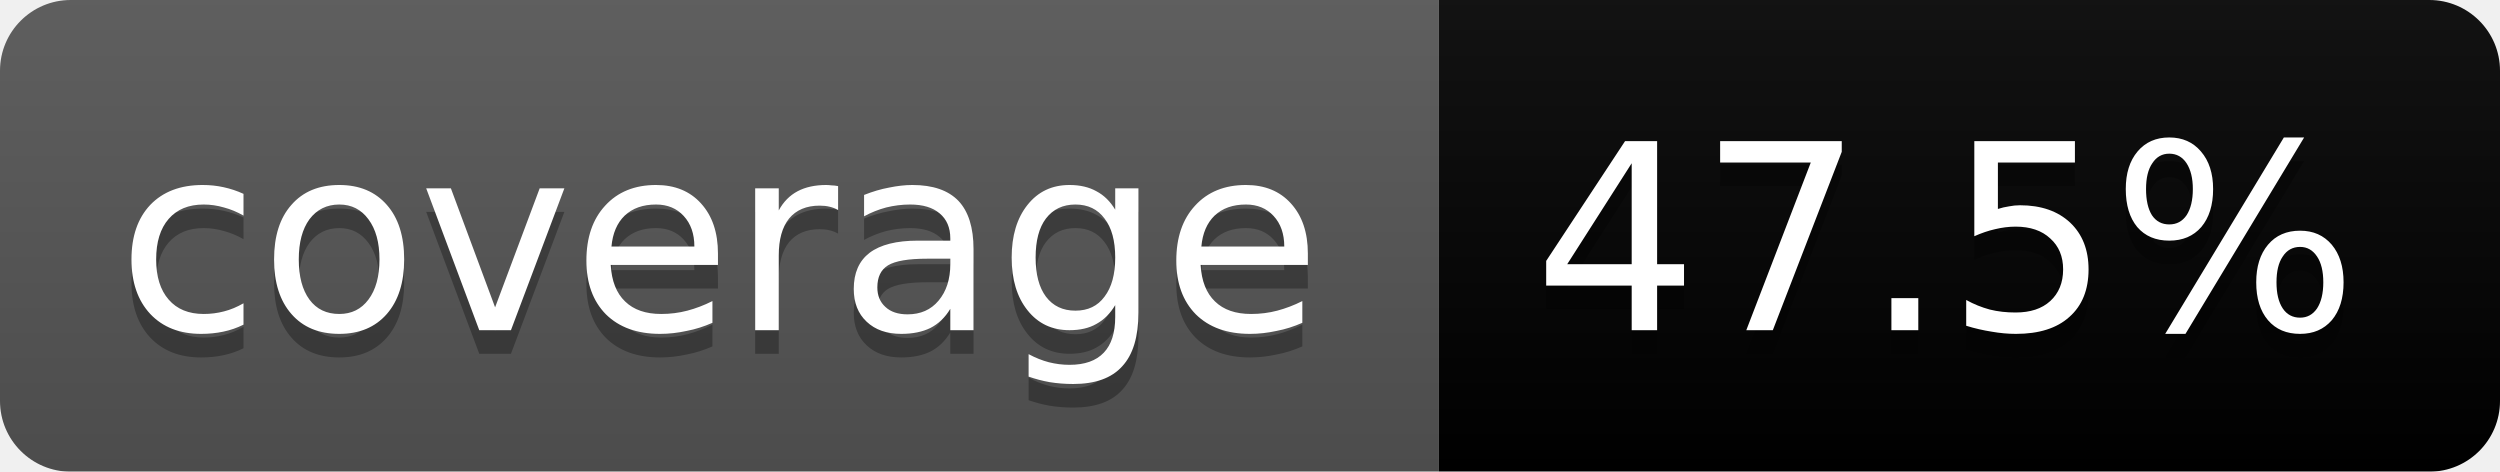
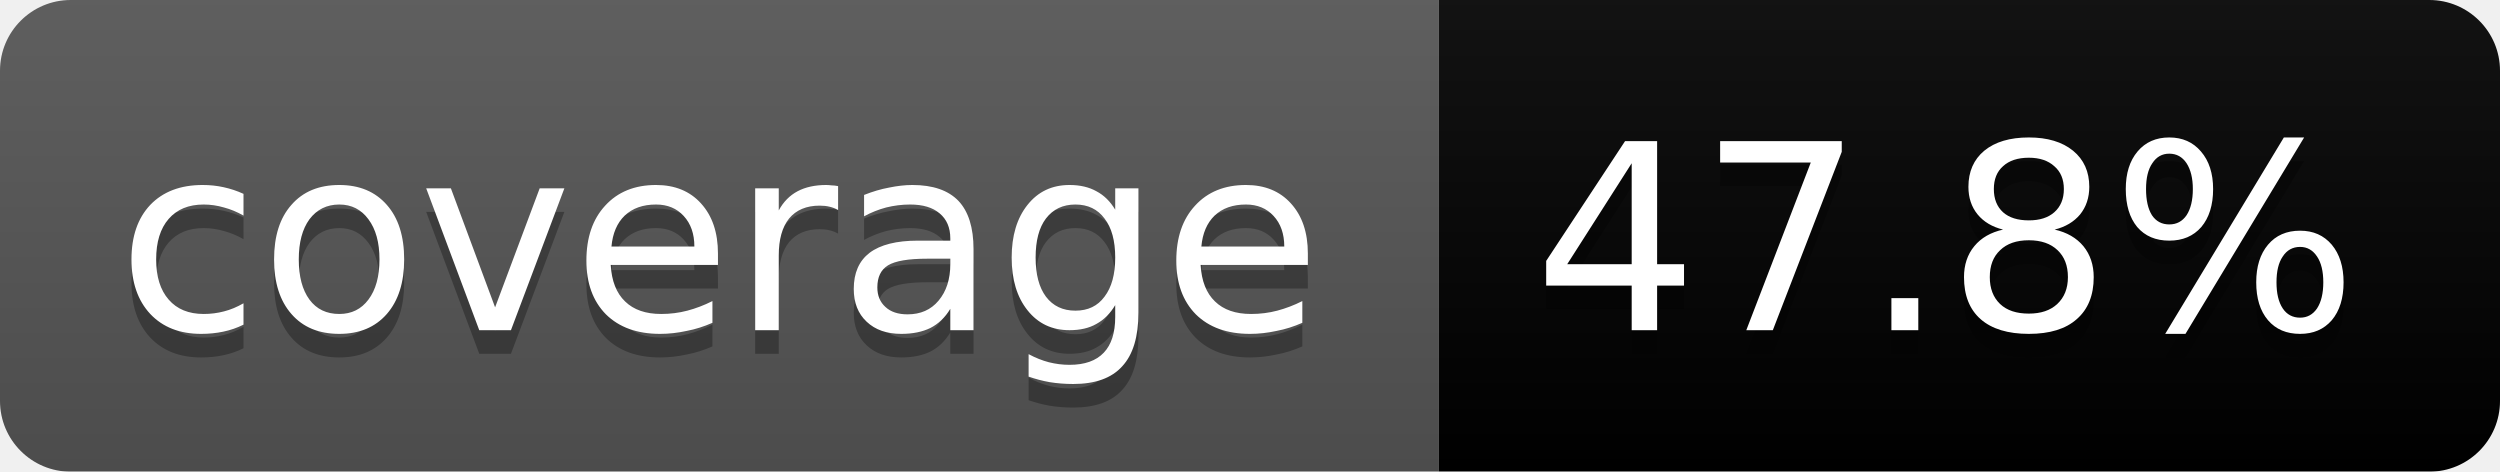
<svg xmlns="http://www.w3.org/2000/svg" width="106" height="20">
  <linearGradient id="b" x2="0" y2="100%">
    <stop offset="0" stop-color="#bbb" stop-opacity=".1" />
    <stop offset="1" stop-opacity=".1" />
  </linearGradient>
  <mask id="a">
    <rect width="106" height="20" rx="3" fill="#fff" />
  </mask>
  <g mask="url(#a)">
    <path fill="#555" d="M0 0h61v20H0z" />
    <path fill="#orange" d="M61 0h45v20H61z" />
    <path fill="url(#b)" d="M0 0h106v20H0z" />
  </g>
  <g fill="#fff" text-anchor="middle" font-family="DejaVu Sans,Verdana,Geneva,sans-serif" font-size="11">
    <text x="30.5" y="15" fill="#010101" fill-opacity=".3">coverage</text>
    <text x="30.5" y="14">coverage</text>
-     <text x="82.5" y="15" fill="#010101" fill-opacity=".3">47.5%</text>
-     <text x="82.5" y="14">47.5%</text>
+     <text x="82.5" y="15" fill="#010101" fill-opacity=".3">47.8%</text>
+     <text x="82.5" y="14">47.8%</text>
  </g>
</svg>
